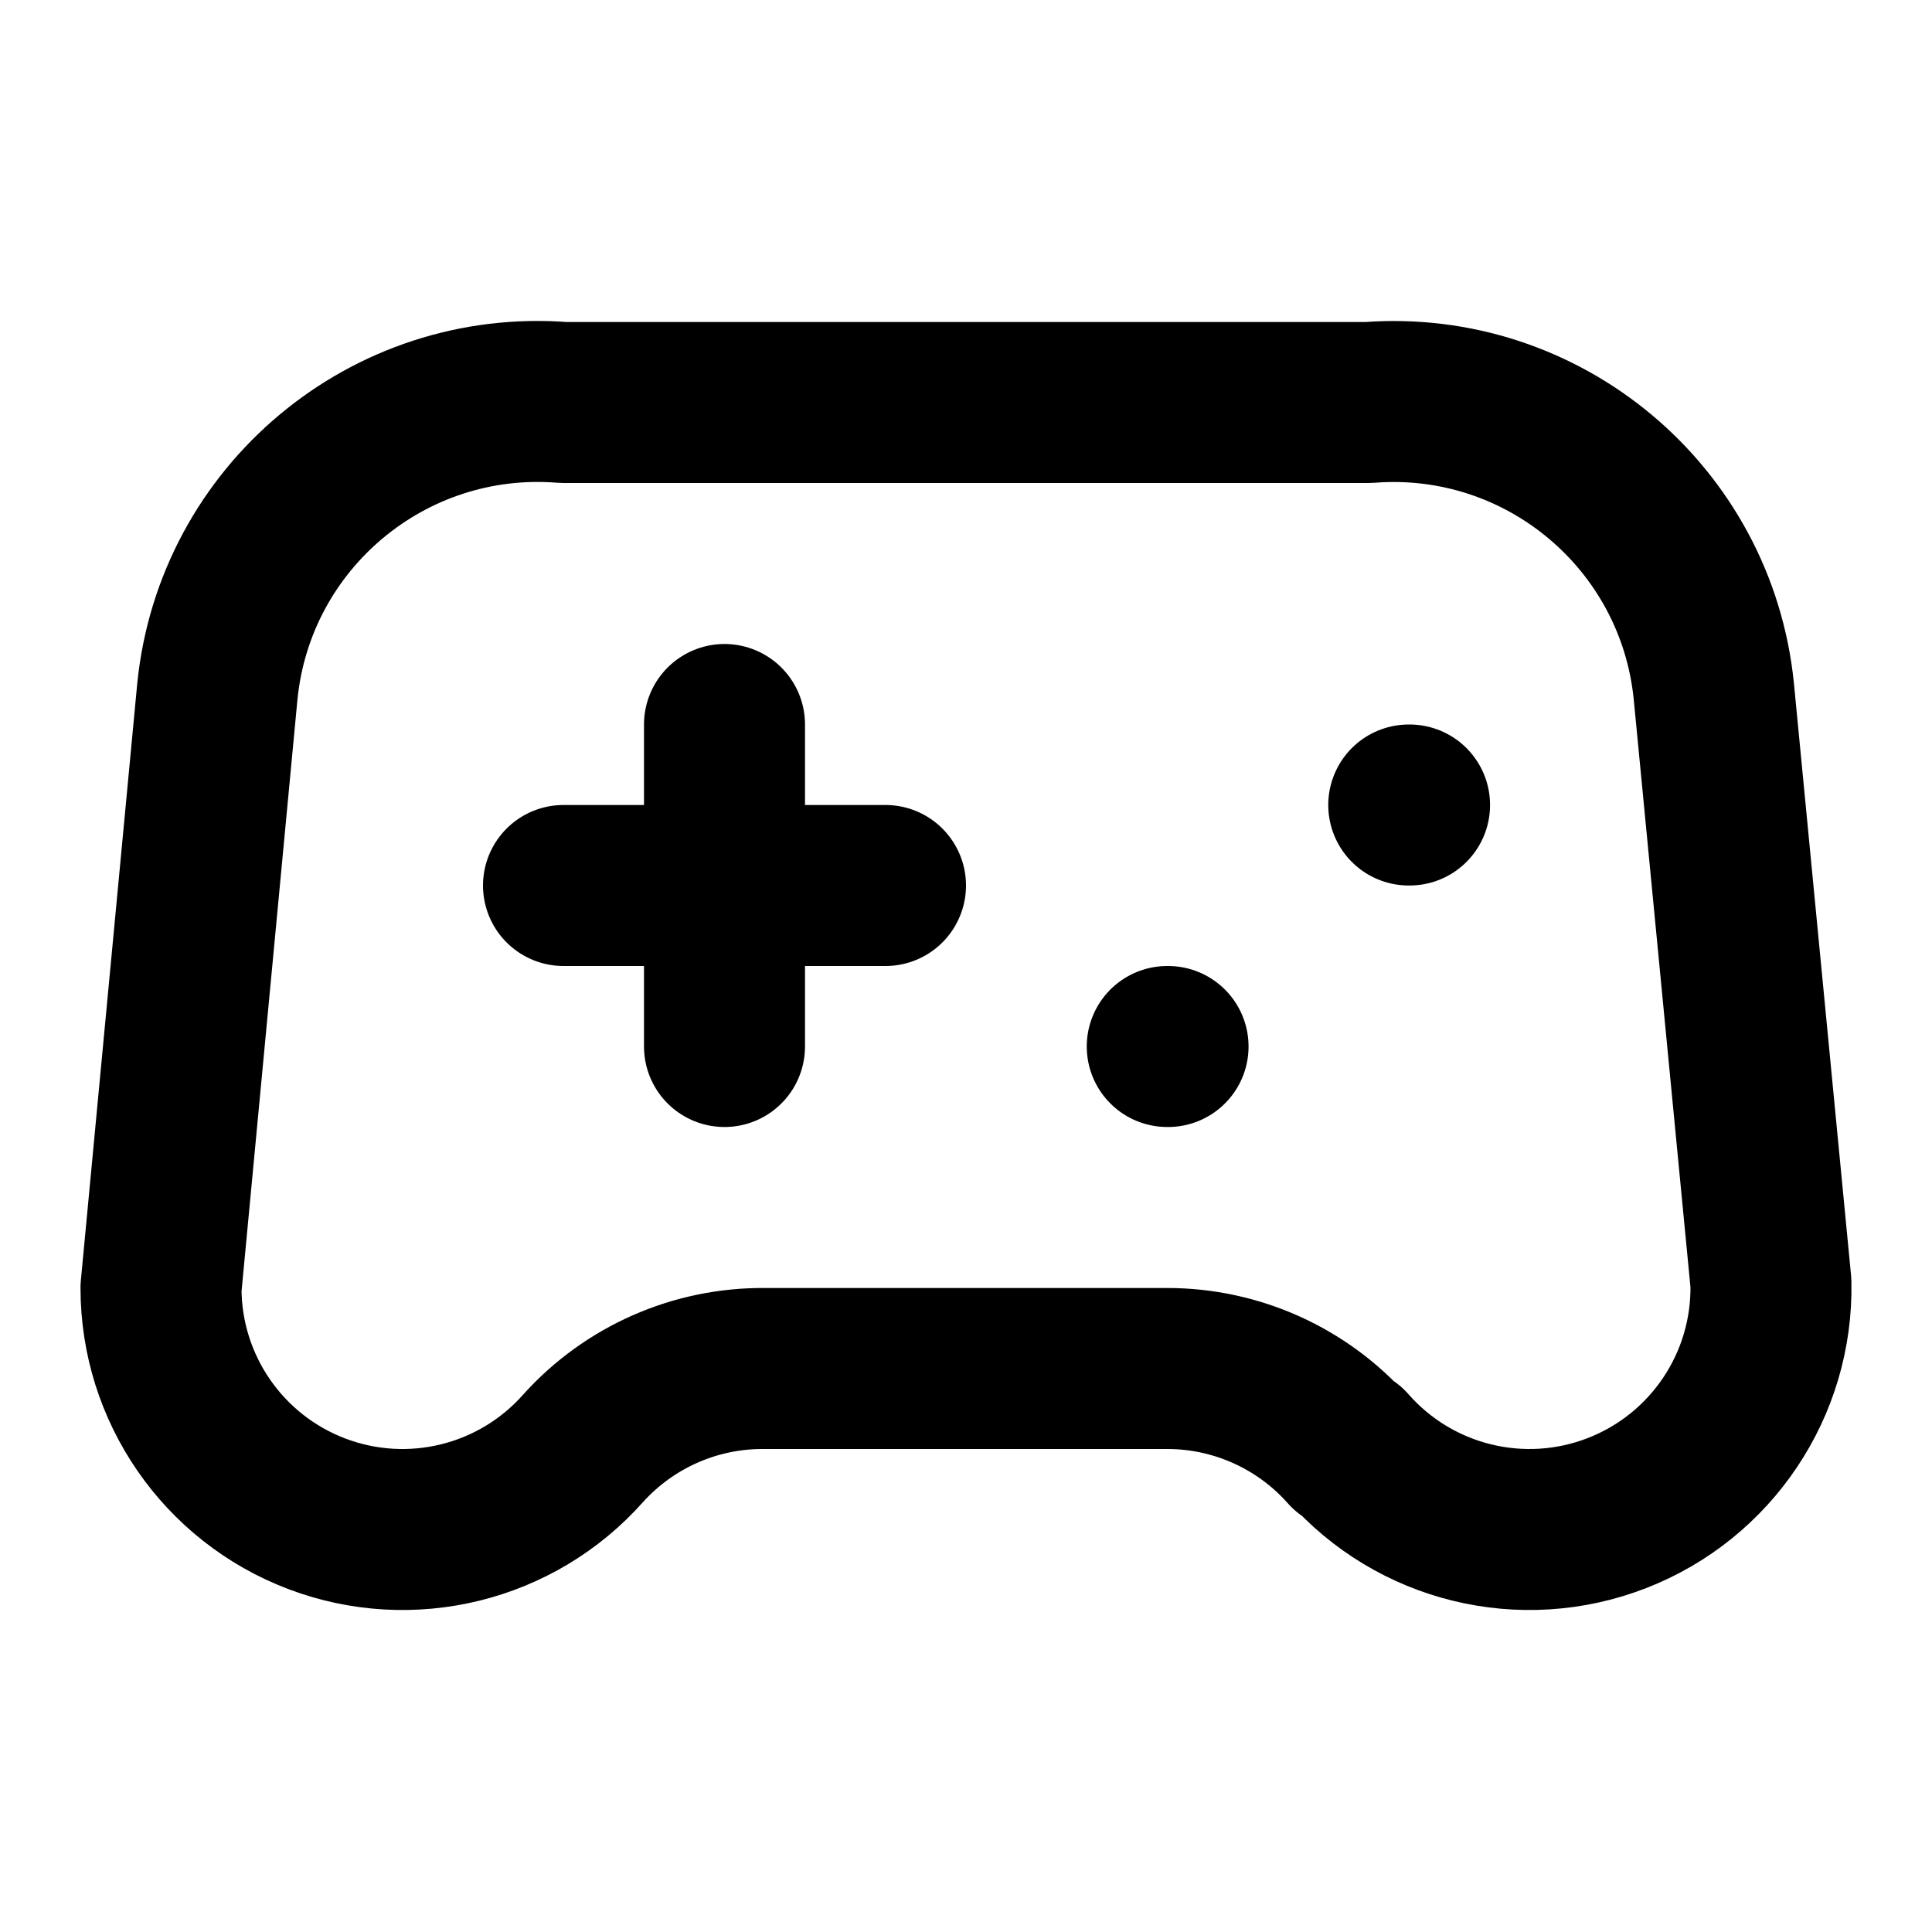
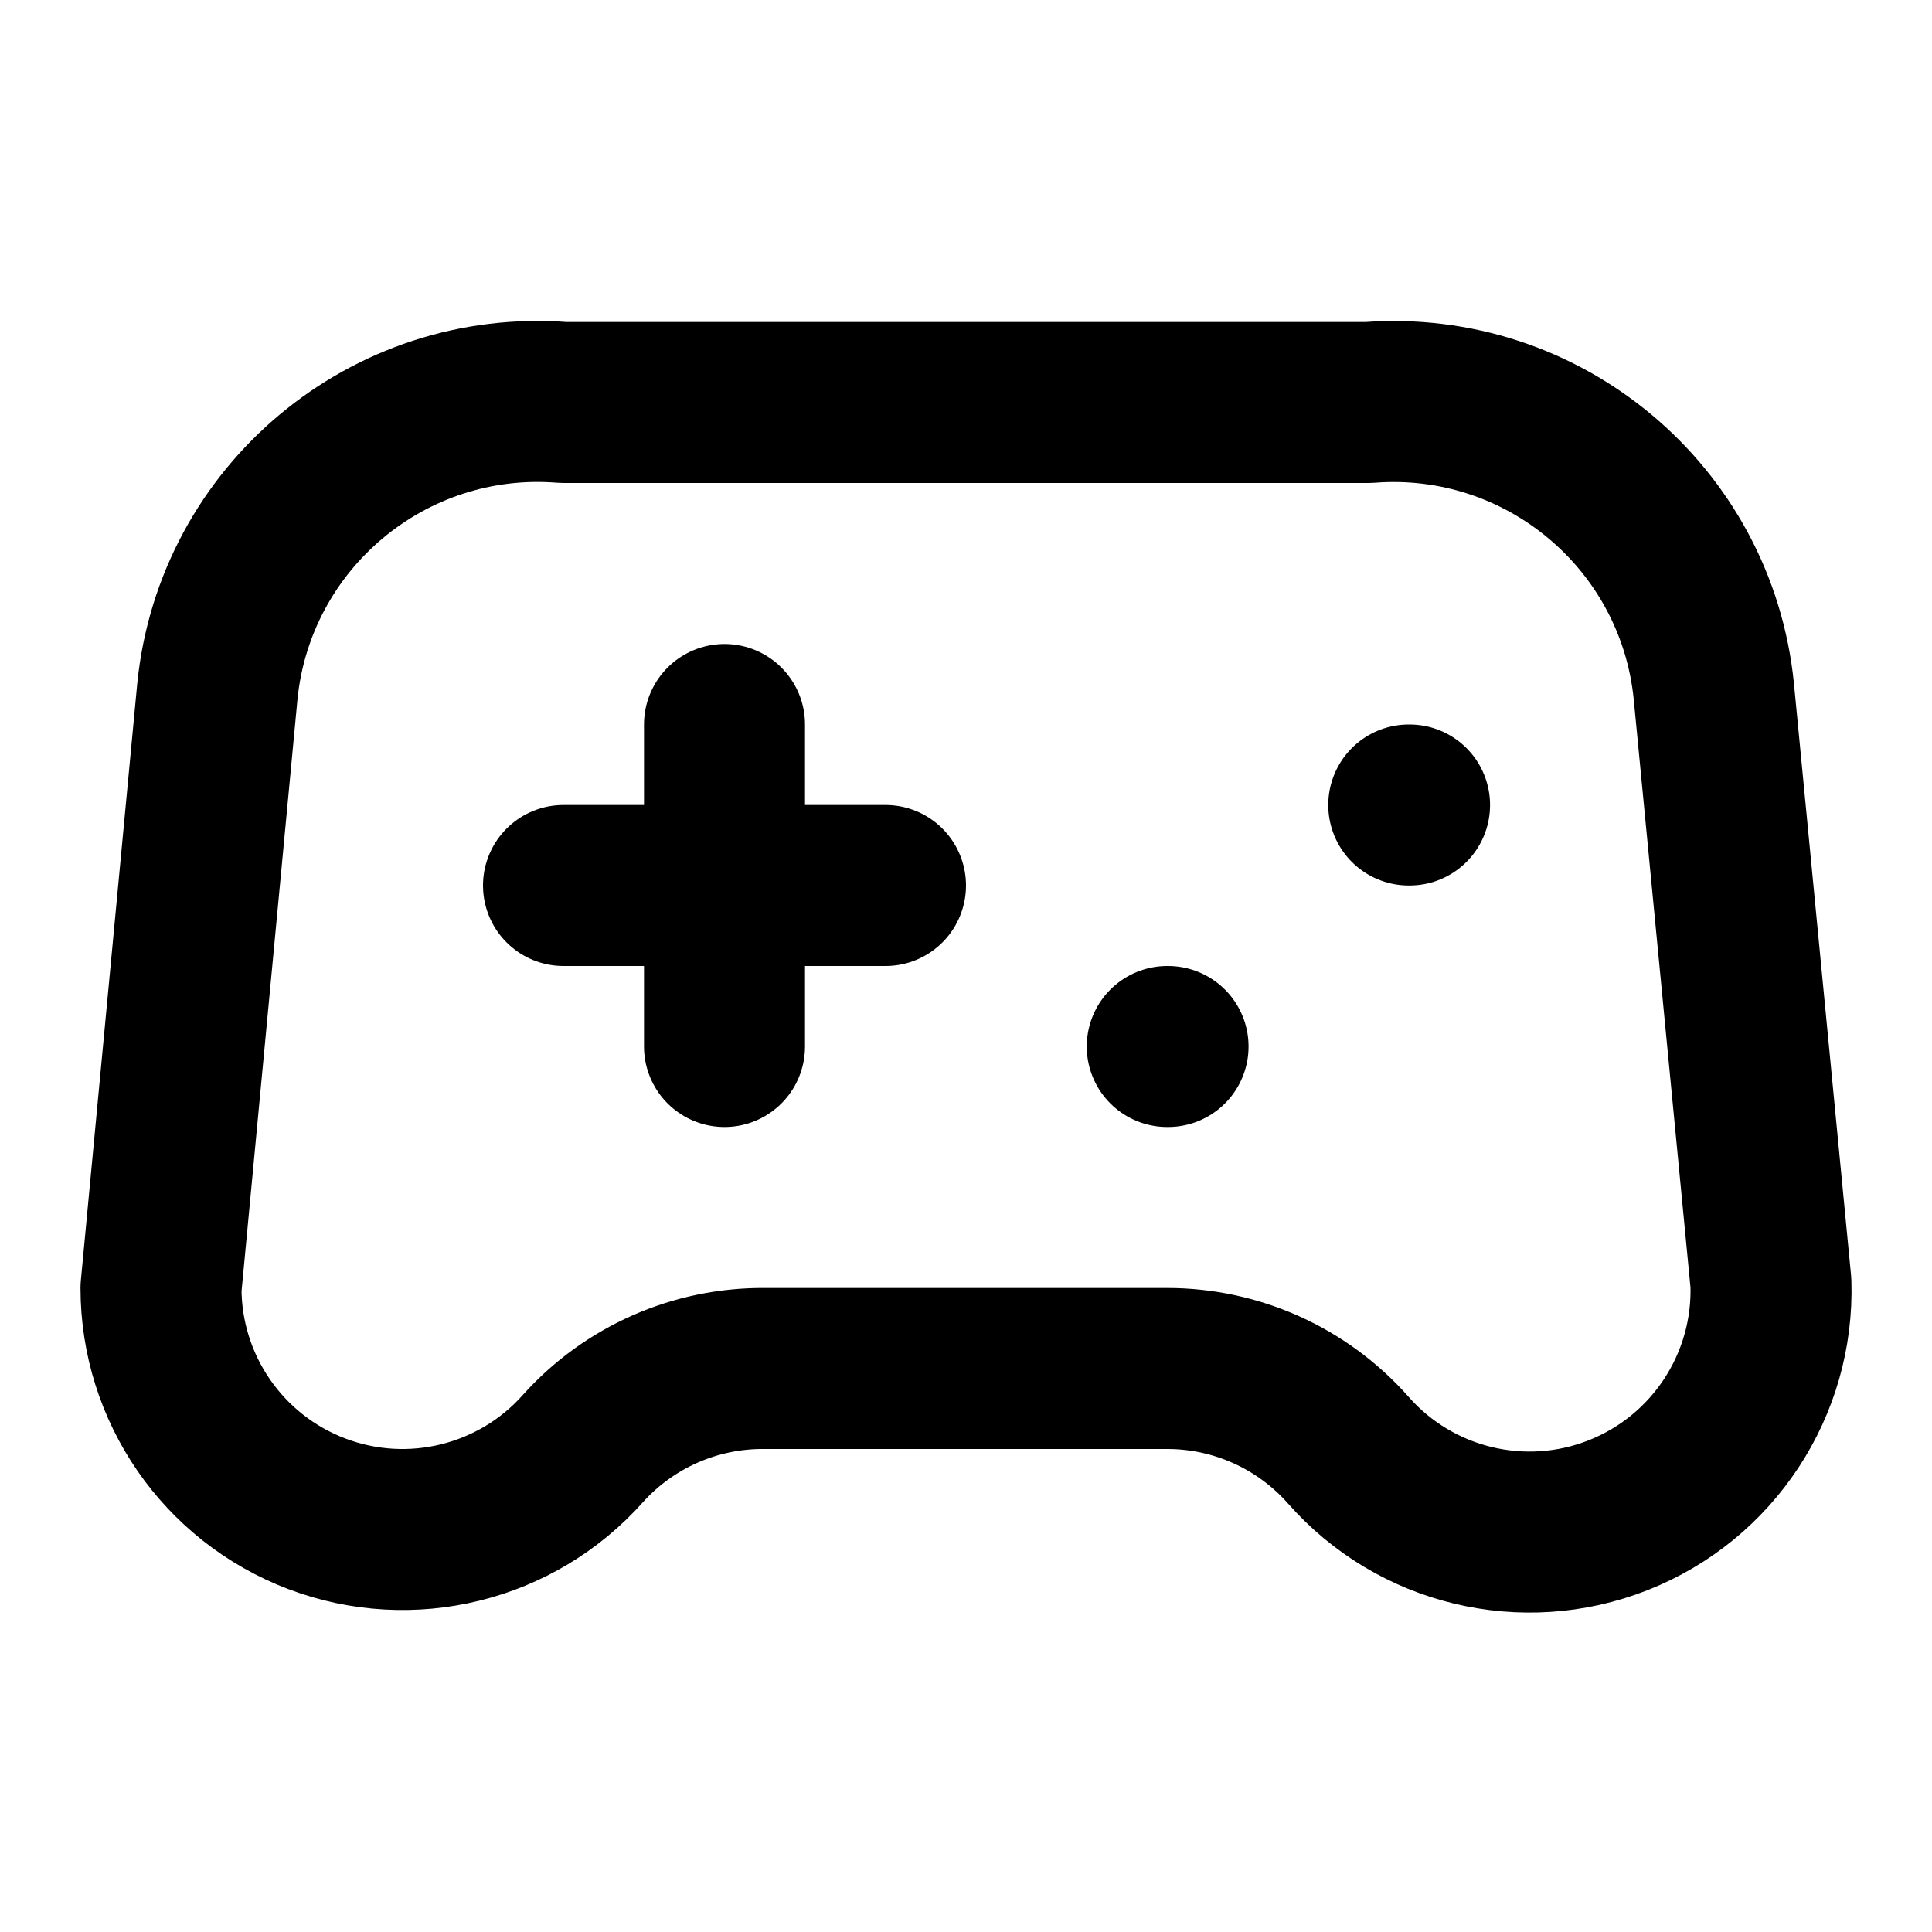
<svg xmlns="http://www.w3.org/2000/svg" width="24" height="24" viewBox="0 0 24 24" fill="none" stroke="currentColor" stroke-width="2" stroke-linecap="round" stroke-linejoin="round">
-   <path d="M16.745 17.979a3 3 0 0 0 5.254-2.042L21.29 8.59A4 4 0 0 0 17 5H7a4 4 0 0 0-4.3 3.59L2 16a3 3 0 0 0 5.245 1.99A3 3 0 0 1 9.5 17h5a3 3 0 0 1 2.246 1.011" />
+   <path d="M14.5 17a3 3 0 0 1 2.246 1.011 3 3 0 0 0 5.253-2.074L21.29 8.59A4 4 0 0 0 17 5H7a4 4 0 0 0-4.3 3.59L2 16a3 3 0 0 0 5.245 1.99A3 3 0 0 1 9.5 17z" />
  <path d="M14.5 13h.01" />
  <path d="M17.5 10h.01" />
  <path d="M7 11h4" />
  <path d="M9 9v4" />
</svg>
